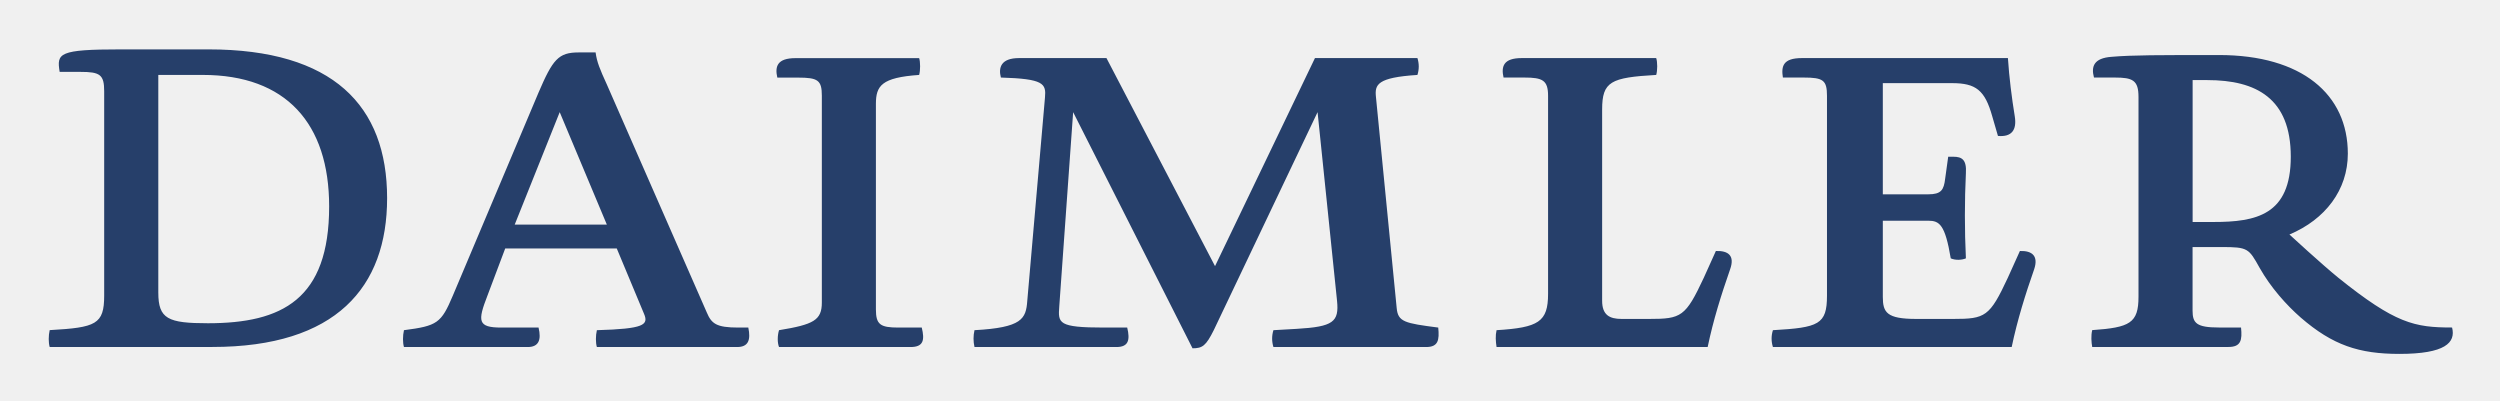
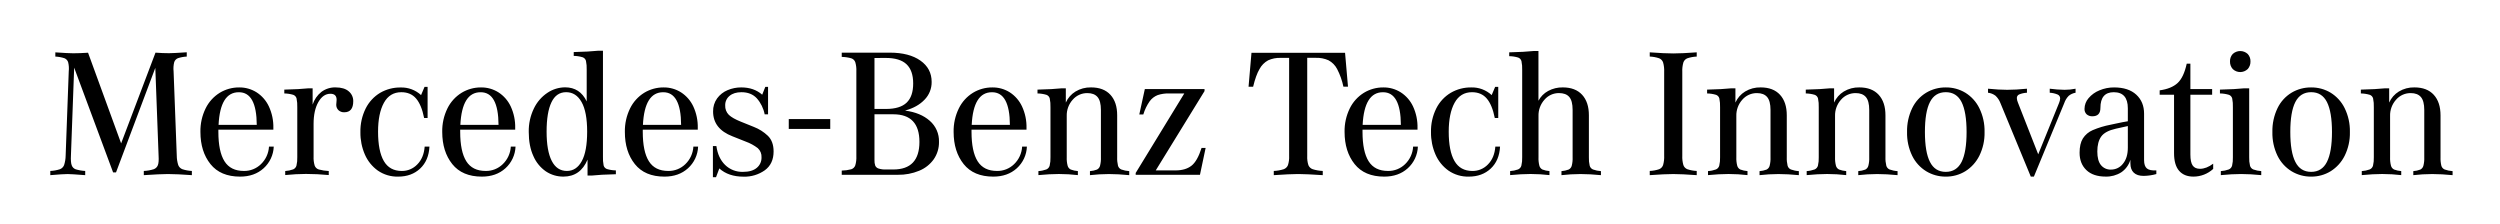
- <svg xmlns="http://www.w3.org/2000/svg" role="img" viewBox="-5.66 89.34 411.06 65.81">
-   <style>svg {enable-background:new 0 0 400 245}</style>
-   <path fill="#263f6a" d="M7.56 101.16H4.15c-.5-3.06-.21-3.7 10.03-3.7h14.44c20.48 0 29.37 9.25 29.37 24.46 0 14.65-8.39 24.47-28.73 24.47H2.51c-.21-.71-.21-1.85 0-2.77 7.61-.43 8.96-.93 8.96-5.69v-33.57c.01-2.77-.71-3.2-3.91-3.2zm40.9 22.12c0-13.66-7.11-21.62-20.77-21.62h-7.32v35.78c0 4.34 1.57 5.05 8.18 5.05 12.16-.01 19.91-3.91 19.91-19.21zm43.81-25.32c.21 1.57.71 2.78 1.85 5.27l16.43 37.48c.78 1.85 1.57 2.49 5.19 2.49h1.64c.43 2.06 0 3.2-1.85 3.2H92.48c-.21-.71-.21-1.85 0-2.77 7.75-.22 8.54-.86 7.75-2.7l-4.48-10.74H77.41l-2.92 7.75c-1.63 4.2-1.63 5.26 2.28 5.26h6.12c.5 2.06 0 3.2-1.78 3.2H60.76c-.21-.71-.21-1.85 0-2.77 5.48-.71 6.12-1.14 8.04-5.69l14.08-33.36c2.35-5.48 3.27-6.62 6.61-6.62h2.78zm1.85 28.31l-7.75-18.49-7.4 18.49h15.15zm51.35-27.38c.21.64.21 2.06 0 2.77-6.19.43-7.11 1.78-7.11 4.77v33.78c0 2.49.71 2.99 3.7 2.99h3.84c.5 2.06.29 3.2-1.85 3.2h-21.62c-.28-.71-.28-1.85 0-2.77 5.69-.93 7.04-1.64 7.04-4.55v-33.99c0-2.56-.64-2.99-3.91-2.99h-3.41c-.43-1.85 0-3.2 2.99-3.2h20.33zm81.93 0c.29.92.29 1.85 0 2.77-6.61.43-7.04 1.57-6.82 3.63l3.41 34.71c.21 2.28 1.35 2.49 6.83 3.2.21 2.06 0 3.2-1.99 3.2h-25.11c-.28-.93-.28-1.85 0-2.77l3.85-.22c5.97-.35 6.97-1.13 6.61-4.62l-3.2-31.01-17.07 35.85c-1.28 2.56-1.85 2.98-3.49 2.98l-19.63-38.83-2.28 31.93c-.21 2.77-.21 3.49 7.33 3.49h3.84c.5 2.06.21 3.2-1.78 3.2h-23.33c-.21-.93-.21-1.85 0-2.77 7.82-.43 8.47-1.85 8.68-4.84l2.91-33.43c.21-2.28-.21-3.06-7.25-3.27-.43-1.63 0-3.2 2.99-3.2h14.37l17.85 34.21 16.43-34.21h16.85zm39.26 0c.22.64.22 2.06 0 2.77-7.47.43-8.89 1.07-8.89 5.69v31.44c0 2.34 1.21 2.99 3.2 2.99h4.55c5.27 0 5.97-.36 8.96-6.76l1.99-4.41c2.07-.07 3.13.78 2.35 2.99-1.49 4.27-2.78 8.39-3.7 12.8h-34.71c-.14-.93-.21-1.85 0-2.77 6.9-.43 8.47-1.35 8.47-5.98v-32.57c0-2.56-.93-2.99-3.91-2.99h-3.41c-.42-1.85 0-3.2 2.99-3.2h22.11zm57.83 0c.21 3.2.63 6.54 1.13 9.6.35 2.21-.5 3.41-2.77 3.2l-.93-3.2c-1.21-4.34-2.7-5.48-6.62-5.48h-11.38v18.28h7.47c2.13 0 2.56-.71 2.78-2.56l.5-3.62h.85c1.42 0 2.2.5 2.06 2.7-.22 4.48-.22 9.39 0 14.01-.64.28-1.71.35-2.49 0-.93-5.55-1.85-6.19-3.7-6.19h-7.47v12.52c0 2.56.64 3.63 5.48 3.63h6.11c5.26 0 5.98-.36 8.96-6.76l1.99-4.41c2.06-.07 3.06.85 2.35 2.99-1.42 4.05-2.78 8.39-3.7 12.8h-39.26c-.29-.93-.29-1.85 0-2.77 7.54-.43 8.89-.93 8.89-5.69v-32.86c0-2.56-.64-2.99-3.84-2.99h-3.41c-.29-1.85 0-3.2 3.13-3.2h33.87zm17.56 3.2h-3.41c-.5-1.85 0-3.2 2.91-3.41 3.42-.29 7.69-.29 17.64-.29 13.65 0 21.19 6.47 21.19 16.21 0 5.97-3.7 10.81-9.6 13.3 0 0 5.33 4.91 8.04 7.11 9.39 7.54 12.52 8.18 18.7 8.18.64 2.49-1.14 4.34-8.67 4.34-6.62 0-10.95-1.42-16.22-5.98-2.35-2.06-4.91-4.91-6.76-8.18-1.78-3.2-1.92-3.41-6.26-3.41h-4.76v10.45c0 2.06.64 2.78 4.34 2.78h3.63c.21 2.06 0 3.2-2.07 3.2h-22.4c-.14-.78-.22-1.85 0-2.77 6.18-.43 7.61-1.14 7.61-5.48v-32.86c.01-2.77-.99-3.19-3.91-3.19zm16.22 23.75c7.04 0 12.73-1.14 12.73-10.74s-5.69-12.59-13.72-12.59h-2.42v23.33h3.41z" />
+ <svg xmlns="http://www.w3.org/2000/svg" role="img" viewBox="5.70 130.70 1913.60 171.10">
+   <path fill="#fff" d="M-3.43 4.41H1935.97V423.11H-3.43z" />
+   <path d="M142.14 257.07a5.52 5.52 0 0 0 3.15 3.15 26.86 26.86 0 0 0 7.27 1.33v3.22q-6.28-.42-10.14-.63t-7.62-.21h-1.12q-5 0-17.91.84v-3.22a29 29 0 0 0 7.63-1.33 5.28 5.28 0 0 0 3.14-3.08c.56-1.44.75-3.8.56-7.06l-2.52-67.43-30.07 80H92.27l-29.8-80.16L60 249.66c-.18 3.45 0 5.94.56 7.48a5 5 0 0 0 3.08 3.15 29.69 29.69 0 0 0 7.28 1.26v3.22q-10.92-.84-13.43-.84-3.51 0-13.29.84v-3.22a27.31 27.31 0 0 0 7.41-1.33 5.52 5.52 0 0 0 3.15-3.15 24.9 24.9 0 0 0 1.19-7.27l2.37-64.49a19.82 19.82 0 0 0-.48-7.07 4.87 4.87 0 0 0-2.87-3A27 27 0 0 0 48.06 174v-3.22q10.08.7 13.71.7 4.75 0 11.33-.42l25.32 69.39L124.72 171q5.33.42 10.36.42 3.07 0 13.57-.7V174a25.78 25.78 0 0 0-6.79 1.25 4.89 4.89 0 0 0-2.8 3 20 20 0 0 0-.49 7.07L141 249.8A24.56 24.56 0 0 0 142.14 257.07zM215.24 242.94a23.58 23.58 0 0 1-7.77 16.58q-7.07 6.38-18 6.37-15 0-22.67-9.59t-7.69-24.55a39.08 39.08 0 0 1 4-18.11 29 29 0 0 1 10.77-11.9 28.22 28.22 0 0 1 14.9-4.12 24.4 24.4 0 0 1 13.36 3.78 25.85 25.85 0 0 1 9.37 10.77 37.16 37.16 0 0 1 3.43 16.5v1.26H172.85v1.68q0 15.1 4.68 22.53t14.9 7.41a18.2 18.2 0 0 0 13-5.18 20.14 20.14 0 0 0 6.16-13.43zM173 226.3h29.24q-.15-25.05-13.71-25Q174.24 201.26 173 226.3zM272.66 200.63a9.56 9.56 0 0 1 3.43 7.48q0 8.53-6.86 8.53a6.16 6.16 0 0 1-4.47-1.61 5.62 5.62 0 0 1-1.68-4.26 7 7 0 0 1 .14-1.68 10.89 10.89 0 0 0 .14-2q0-4.62-4.76-4.62-5.6 0-9.23 6.37t-3.64 16.58v25a21.27 21.27 0 0 0 .84 7.06 4.82 4.82 0 0 0 3.15 2.94 35.79 35.79 0 0 0 7.62 1.19v3.08q-9-.84-16.93-.84h-1q-6.72 0-15.39.84v-3.08a21.35 21.35 0 0 0 6.08-1.26 4.41 4.41 0 0 0 2.52-2.87 24 24 0 0 0 .63-6.5V212.87a28.69 28.69 0 0 0-.56-6.86 4 4 0 0 0-2.52-2.73 25.14 25.14 0 0 0-6.85-1.05V199.3q11.88-.28 18.46-1H245v12.45a20.41 20.41 0 0 1 6.72-9.72 17.38 17.38 0 0 1 10.91-3.43Q269.23 197.62 272.66 200.63zM334.42 242.94q-.56 10.63-7.13 16.79t-16.79 6.16a26.25 26.25 0 0 1-15.6-4.62A29.54 29.54 0 0 1 285 249a41.57 41.57 0 0 1-3.43-17.07 38.93 38.93 0 0 1 4.06-18.25 29.15 29.15 0 0 1 11-11.9 30.38 30.38 0 0 1 15.67-4.12A22.12 22.12 0 0 1 328 203.49l2.66-6.29H333V221h-2.66q-2-10.06-6.16-14.9t-11.33-4.82q-8.82 0-13.29 8.11t-4.48 22.1q0 14.84 4.41 22.46t13.78 7.62a16.15 16.15 0 0 0 11.82-5q5-5 5.67-13.64zM400.31 242.94a23.53 23.53 0 0 1-7.76 16.58q-7.07 6.38-18 6.37-15 0-22.66-9.59t-7.69-24.55a39.2 39.2 0 0 1 4-18.11A29.09 29.09 0 0 1 359 201.74a28.18 28.18 0 0 1 14.89-4.12 24.35 24.35 0 0 1 13.36 3.78 25.8 25.8 0 0 1 9.38 10.77 37.16 37.16 0 0 1 3.42 16.5v1.26h-42.1v1.68q0 15.1 4.68 22.53t14.9 7.41a18.21 18.21 0 0 0 13-5.18 20.14 20.14 0 0 0 6.16-13.43zM358.07 226.3H387.3q-.14-25.05-13.71-25Q359.33 201.26 358.07 226.3zM467.74 257.35a4 4 0 0 0 2.52 2.73 25.14 25.14 0 0 0 6.85 1.05v2.94q-11.88.27-18.46 1h-3.22V252.88q-5.46 13-18.47 13a23.77 23.77 0 0 1-13.43-4A27.39 27.39 0 0 1 414 250.22q-3.57-7.69-3.57-18.47a39.39 39.39 0 0 1 3.92-18 29.92 29.92 0 0 1 10.35-12 24.45 24.45 0 0 1 13.57-4.2q11.34 0 16.51 10.77v-24.2a28.69 28.69 0 0 0-.56-6.86 4 4 0 0 0-2.52-2.72 24.36 24.36 0 0 0-6.85-1.05v-2.94q11.88-.28 18.46-1h3.92V250.5A28.59 28.59 0 0 0 467.74 257.35zM451 254.06q4.13-7.47 4.13-22.59t-4.27-22.66q-4.26-7.56-11.82-7.55T427.8 209q-3.71 7.75-3.71 22.45T428 253.79q3.92 7.75 11.61 7.76Q446.9 261.55 451 254.06zM540.06 242.94a23.53 23.53 0 0 1-7.76 16.58q-7.06 6.38-18 6.37-15 0-22.66-9.59T484 231.75a39.2 39.2 0 0 1 4-18.11 29.14 29.14 0 0 1 10.77-11.9 28.24 28.24 0 0 1 14.9-4.12A24.35 24.35 0 0 1 527 201.4a25.8 25.8 0 0 1 9.38 10.77 37.16 37.16 0 0 1 3.42 16.5v1.26h-42.1v1.68q0 15.1 4.68 22.53t14.9 7.41a18.21 18.21 0 0 0 13-5.18 20.14 20.14 0 0 0 6.16-13.43zM497.82 226.3h29.23q-.13-25.05-13.71-25Q499.07 201.26 497.82 226.3zM593.43 234.62q4.41 4.27 4.41 12 0 9.51-6.72 14.41a26.8 26.8 0 0 1-16.23 4.9q-11.61 0-18.6-6.3l-2.52 6.72h-2.38V242.52h2.66q1.26 9.1 6.65 14.41a18.74 18.74 0 0 0 13.77 5.32q6.85 0 10.5-3.08a10 10 0 0 0 3.63-8 8.8 8.8 0 0 0-2.86-7.07 34 34 0 0 0-9.17-5l-10.21-4.06q-14.83-5.73-14.83-19A16.59 16.59 0 0 1 554.61 206a18.84 18.84 0 0 1 8-6.29 26.52 26.52 0 0 1 10.43-2.1q9.78 0 16.08 5.59l2.38-6h2.1v21H591a25.94 25.94 0 0 0-6-12.24q-4.34-4.68-11.75-4.68-5.75 0-9.1 2.79a9 9 0 0 0-3.35 7.28 9.55 9.55 0 0 0 2.79 7.27q2.81 2.66 9.1 5.18l10.07 4.06A32.46 32.46 0 0 1 593.43 234.62zM641.2 221.82v7.55H609.45v-7.55zM717.37 223.15a20.54 20.54 0 0 1 7.07 16.16 22.72 22.72 0 0 1-4 13.29 25.39 25.39 0 0 1-11.19 8.81 41.16 41.16 0 0 1-16.3 3.08H650v-3.22a30 30 0 0 0 7.27-1 4.82 4.82 0 0 0 3.08-2.94 21.27 21.27 0 0 0 .84-7.06V185.31a21.34 21.34 0 0 0-.84-7.07 4.83 4.83 0 0 0-3.08-2.93 29 29 0 0 0-7.27-1.05V171h36.79q14.82 0 23.43 6.08t8.6 16.3A19 19 0 0 1 713.39 207q-5.46 5.74-14.69 8.25v.14Q710.31 216.93 717.37 223.15zm-42.31-48.06v39h8.81q10.77 0 15.81-4.83t5-14.76q0-9.79-5.1-14.62t-15.88-4.83zm34.41 64.22q0-21.12-20-21.13H675.06V253.3a11.82 11.82 0 0 0 .56 4.12 4 4 0 0 0 2.44 2.24 16.46 16.46 0 0 0 5.81.77h5.6Q709.46 260.43 709.47 239.31zM791.73 242.94A23.58 23.58 0 0 1 784 259.52q-7.07 6.38-18 6.37-15 0-22.67-9.59t-7.69-24.55a39.08 39.08 0 0 1 4-18.11 29 29 0 0 1 10.77-11.9 28.22 28.22 0 0 1 14.9-4.12 24.4 24.4 0 0 1 13.36 3.78A25.85 25.85 0 0 1 788 212.17a37.16 37.16 0 0 1 3.43 16.5v1.26H749.34v1.68q0 15.1 4.68 22.53t14.9 7.41a18.2 18.2 0 0 0 13-5.18 20.14 20.14 0 0 0 6.16-13.43zM749.48 226.3h29.24q-.15-25.05-13.71-25Q750.73 201.26 749.48 226.3zM861.46 257.56a4.41 4.41 0 0 0 2.52 2.87 21.43 21.43 0 0 0 6.08 1.26v3.08q-8.53-.84-15.38-.84h-.42a126.82 126.82 0 0 0-14.27.84v-3.08a18.28 18.28 0 0 0 5.38-1.19 4.55 4.55 0 0 0 2.31-2.8 22.23 22.23 0 0 0 .7-6.64V214.82q0-6.84-2.59-9.86c-1.72-2-4.31-3-7.76-3a14.6 14.6 0 0 0-11.19 5 17.93 17.93 0 0 0-4.62 12.59v31.48a22.37 22.37 0 0 0 .7 6.57 4.53 4.53 0 0 0 2.38 2.87 19.39 19.39 0 0 0 5.45 1.19v3.08a124.24 124.24 0 0 0-14.26-.84h-.56q-6.72 0-15.39.84v-3.08a21.35 21.35 0 0 0 6.08-1.26 4.41 4.41 0 0 0 2.52-2.87 24 24 0 0 0 .63-6.5V212.87a28.69 28.69 0 0 0-.56-6.86 4 4 0 0 0-2.52-2.73 25.14 25.14 0 0 0-6.85-1.05V199.3q11.88-.28 18.46-1h3.22v10.91a18.89 18.89 0 0 1 7.42-8.46 21.94 21.94 0 0 1 11.89-3.15q9.64 0 14.83 5.66T860.83 219v32A24 24 0 0 0 861.46 257.56zM928.54 243.92l-4.34 20.57H875v-1.4l37.21-60.86H900.42a25.15 25.15 0 0 0-8.6 1.26 13.75 13.75 0 0 0-6.09 4.69 34.93 34.93 0 0 0-4.89 10.14h-3.08L882 198.88H927.7v1.54l-37.35 60.71H905.6q7.41 0 12-3.5t7.83-13.71zM1037.51 197.06H1034a52.43 52.43 0 0 0-4.83-13.57 15.83 15.83 0 0 0-6.58-6.65 22.12 22.12 0 0 0-9.72-1.88h-6.57v75.12a19.66 19.66 0 0 0 .91 7.06 5.5 5.5 0 0 0 3.28 3.08 30 30 0 0 0 7.7 1.33v3.22q-12.74-.84-17.91-.84h-1.82q-5.18 0-17.76.84v-3.22a28.92 28.92 0 0 0 7.62-1.33 5.53 5.53 0 0 0 3.22-3.08 19.89 19.89 0 0 0 .91-7.06V175h-6.58a21.33 21.33 0 0 0-9.51 1.88 16.34 16.34 0 0 0-6.57 6.65q-2.8 4.75-4.9 13.57h-3.5l2.24-26h71.63zM1091 242.94a23.53 23.53 0 0 1-7.76 16.58q-7.07 6.38-18 6.37-15 0-22.66-9.59t-7.69-24.55a39.2 39.2 0 0 1 4-18.11 29.14 29.14 0 0 1 10.77-11.9 28.24 28.24 0 0 1 14.9-4.12 24.35 24.35 0 0 1 13.36 3.78 25.8 25.8 0 0 1 9.38 10.77 37.16 37.16 0 0 1 3.42 16.5v1.26h-42.1v1.68q0 15.1 4.68 22.53t14.9 7.41a18.21 18.21 0 0 0 13-5.18 20.14 20.14 0 0 0 6.16-13.43zm-42.24-16.64h29.23q-.14-25.05-13.71-25Q1050 201.26 1048.71 226.3zM1153.9 242.94q-.56 10.63-7.13 16.79T1130 265.89a26.25 26.25 0 0 1-15.6-4.62 29.54 29.54 0 0 1-9.93-12.31 41.57 41.57 0 0 1-3.43-17.07 38.81 38.81 0 0 1 4.06-18.25 29.08 29.08 0 0 1 11.05-11.9 30.36 30.36 0 0 1 15.67-4.12 22.12 22.12 0 0 1 15.67 5.87l2.66-6.29h2.37V221h-2.65q-2-10.06-6.16-14.9t-11.33-4.82q-8.82 0-13.29 8.11t-4.48 22.1q0 14.84 4.41 22.46t13.78 7.62a16.15 16.15 0 0 0 11.82-5q5-5 5.67-13.64zM1222.52 257.56a4.41 4.41 0 0 0 2.52 2.87 21.43 21.43 0 0 0 6.08 1.26v3.08q-8.53-.84-15.38-.84h-.56a126.82 126.82 0 0 0-14.27.84v-3.08a19.39 19.39 0 0 0 5.45-1.19 4.49 4.49 0 0 0 2.38-2.8 22.23 22.23 0 0 0 .7-6.64V214.82q0-7-2.59-9.93c-1.72-2-4.36-2.94-7.9-2.94a14.46 14.46 0 0 0-11 5 17.93 17.93 0 0 0-4.62 12.59v31.48a22.23 22.23 0 0 0 .7 6.64 4.55 4.55 0 0 0 2.31 2.8 18.36 18.36 0 0 0 5.38 1.19v3.08a124.24 124.24 0 0 0-14.26-.84H1177q-6.72 0-15.39.84v-3.08a21.35 21.35 0 0 0 6.08-1.26 4.41 4.41 0 0 0 2.52-2.87 24 24 0 0 0 .63-6.5V184.33a28.69 28.69 0 0 0-.56-6.86 4 4 0 0 0-2.52-2.72 24.36 24.36 0 0 0-6.85-1.05v-2.94q11.88-.28 18.46-1h3.92v38.05a18.16 18.16 0 0 1 7.41-7.48 22.63 22.63 0 0 1 11.2-2.73q9.64 0 14.83 5.66t5.17 15.74v32A24 24 0 0 0 1222.52 257.56zM1278.69 178.45a5.28 5.28 0 0 0-3-3.14 25.91 25.91 0 0 0-7.21-1.33v-3.22q6.3.42 10.15.63t7.62.21h.42q3.78 0 7.62-.21t10.15-.63V174a25.91 25.91 0 0 0-7.21 1.33 5.25 5.25 0 0 0-3 3.14 22.64 22.64 0 0 0-.84 7.28V249.8a22.53 22.53 0 0 0 .84 7.27 5.26 5.26 0 0 0 3 3.15 25.91 25.91 0 0 0 7.21 1.33v3.22q-6.3-.42-10.15-.63t-7.62-.21h-.42q-3.78 0-7.62.21t-10.15.63v-3.22a25.91 25.91 0 0 0 7.21-1.33 5.29 5.29 0 0 0 3-3.15 22.59 22.59 0 0 0 .83-7.27V185.73A22.7 22.7 0 0 0 1278.69 178.45zM1374 257.56a4.41 4.41 0 0 0 2.52 2.87 21.44 21.44 0 0 0 6.09 1.26v3.08q-8.54-.84-15.39-.84h-.42a126.82 126.82 0 0 0-14.27.84v-3.08a18.44 18.44 0 0 0 5.39-1.19 4.51 4.51 0 0 0 2.3-2.8 22.23 22.23 0 0 0 .7-6.64V214.82q0-6.84-2.59-9.86c-1.72-2-4.31-3-7.76-3a14.63 14.63 0 0 0-11.19 5 17.93 17.93 0 0 0-4.62 12.59v31.48a22.37 22.37 0 0 0 .7 6.57 4.53 4.53 0 0 0 2.38 2.87 19.39 19.39 0 0 0 5.46 1.19v3.08a124.41 124.41 0 0 0-14.27-.84h-.56q-6.72 0-15.39.84v-3.08a21.27 21.27 0 0 0 6.08-1.26 4.41 4.41 0 0 0 2.52-2.87 24 24 0 0 0 .63-6.5V212.87a28.69 28.69 0 0 0-.56-6.86 4 4 0 0 0-2.52-2.73 25.14 25.14 0 0 0-6.85-1.05V199.3q11.89-.28 18.47-1h3.21v10.91a18.89 18.89 0 0 1 7.42-8.46 21.94 21.94 0 0 1 11.89-3.15q9.64 0 14.83 5.66t5.17 15.74v32A24 24 0 0 0 1374 257.56zM1449.56 257.56a4.41 4.41 0 0 0 2.52 2.87 21.44 21.44 0 0 0 6.09 1.26v3.08q-8.54-.84-15.39-.84h-.42a126.82 126.82 0 0 0-14.27.84v-3.08a18.44 18.44 0 0 0 5.39-1.19 4.51 4.51 0 0 0 2.3-2.8 22.23 22.23 0 0 0 .7-6.64V214.82q0-6.84-2.58-9.86c-1.73-2-4.32-3-7.77-3a14.63 14.63 0 0 0-11.19 5 17.93 17.93 0 0 0-4.62 12.59v31.48a22.72 22.72 0 0 0 .7 6.57 4.53 4.53 0 0 0 2.38 2.87 19.39 19.39 0 0 0 5.46 1.19v3.08a124.41 124.41 0 0 0-14.27-.84H1404q-6.72 0-15.39.84v-3.08a21.44 21.44 0 0 0 6.09-1.26 4.42 4.42 0 0 0 2.51-2.87 24 24 0 0 0 .63-6.5V212.87a28.16 28.16 0 0 0-.56-6.86 4 4 0 0 0-2.51-2.73 25.3 25.3 0 0 0-6.86-1.05V199.3q11.89-.28 18.47-1h3.21v10.91a18.89 18.89 0 0 1 7.42-8.46 22 22 0 0 1 11.89-3.15q9.64 0 14.83 5.66t5.17 15.74v32A24 24 0 0 0 1449.56 257.56zM1480.06 261.76a28.6 28.6 0 0 1-10.7-11.82 39.64 39.64 0 0 1-3.92-18.19 40 40 0 0 1 3.92-18.25 28 28 0 0 1 10.7-11.82 28.68 28.68 0 0 1 15-4.06 28.36 28.36 0 0 1 15 4.06 28.73 28.73 0 0 1 10.7 11.82 39.41 39.41 0 0 1 4 18.25 39 39 0 0 1-4 18.19 29.36 29.36 0 0 1-10.7 11.82 28.05 28.05 0 0 1-15 4.13A28.37 28.37 0 0 1 1480.06 261.76zm27.14-7.14Q1511 247 1511 231.75t-3.84-22.94q-3.85-7.56-12.1-7.55t-12.1 7.55q-3.86 7.56-3.85 22.94t3.85 22.87q3.84 7.63 12.1 7.63T1507.2 254.62zM1594.42 198.6v3.08a11.13 11.13 0 0 0-5.25 2.37 14.69 14.69 0 0 0-3.42 5.6l-23.23 56.24h-2.37l-23.23-56.24a15 15 0 0 0-3.77-5.67 11.55 11.55 0 0 0-5.74-2.3V198.6q8.4.84 14.69.84 6.72 0 15.11-.84v3.08a17.83 17.83 0 0 0-6 1.32 2.93 2.93 0 0 0-1.74 2.73 9.77 9.77 0 0 0 .83 3.5l15.53 39.59 15.95-39.31a9.82 9.82 0 0 0 .84-3.5 3.16 3.16 0 0 0-1.89-2.94 17.85 17.85 0 0 0-6.08-1.39V198.6a93.66 93.66 0 0 0 11.33.84A40 40 0 0 0 1594.42 198.6zM1649.05 259.66q2.16 1.75 7.2 1.47v2.8a37.66 37.66 0 0 1-9.79 1.4q-4.9 0-7.48-2.45c-1.73-1.63-2.59-4-2.59-7.21V253a17.51 17.51 0 0 1-7.07 9.65 21.3 21.3 0 0 1-11.82 3.22q-9.64 0-14.83-5t-5.17-13.29q0-6.85 2.52-10.91a16.74 16.74 0 0 1 7.55-6.37 66.87 66.87 0 0 1 13.57-4.12l3.92-.84q5.73-1.26 9.37-1.82v-9.93q0-12.31-10.77-12.31-10.22 0-10.22 12 0 6.44-6.15 6.43a6.36 6.36 0 0 1-4.34-1.47 5.36 5.36 0 0 1-1.68-4.26 12.65 12.65 0 0 1 3.08-8.12 21.17 21.17 0 0 1 8.33-6 28.4 28.4 0 0 1 11.26-2.24q10.9 0 16.92 5.52t6 14.62V253.3C1646.88 256.37 1647.6 258.5 1649.05 259.66zM1630.72 256q3.71-4.47 3.71-12.31v-16.5q-2.39.42-9.09 2-8.27 1.83-11.27 6t-3 11.47q0 7 2.79 10.42a9.39 9.39 0 0 0 7.7 3.43A11.43 11.43 0 0 0 1630.72 256zM1699.76 256V260a22.36 22.36 0 0 1-15.11 5.88q-7.14 0-11-4.48t-3.85-13.57V203.21h-11v-3.35q9-1.26 13.71-5.6t7-14.83h2.8v19.45h16.65v4.33h-16.65V249c0 3.92.58 6.71 1.75 8.39s3 2.52 5.67 2.52Q1694.58 259.87 1699.76 256zM1714.31 206a4 4 0 0 0-2.52-2.73 25.23 25.23 0 0 0-6.86-1.05V199.3q11.89-.28 18.47-1h3.92v52.74a24 24 0 0 0 .63 6.5 4.37 4.37 0 0 0 2.51 2.87 21.44 21.44 0 0 0 6.09 1.26v3.08q-8.54-.84-15.39-.84H1721q-6.86 0-15.39.84v-3.08a21.44 21.44 0 0 0 6.09-1.26 4.41 4.41 0 0 0 2.52-2.87 24.1 24.1 0 0 0 .62-6.5V212.87A28.83 28.83 0 0 0 1714.31 206zm.42-22.45a8.3 8.3 0 0 1-2.1-5.81 8 8 0 0 1 2.1-5.73 8.46 8.46 0 0 1 11.47 0 8 8 0 0 1 2.1 5.73 8.3 8.3 0 0 1-2.1 5.81 8.27 8.27 0 0 1-11.47 0zM1759.7 261.76a28.67 28.67 0 0 1-10.7-11.82 39.64 39.64 0 0 1-3.92-18.19A40 40 0 0 1 1749 213.5a28.07 28.07 0 0 1 10.7-11.82 28.7 28.7 0 0 1 15-4.06 28.36 28.36 0 0 1 15 4.06 28.73 28.73 0 0 1 10.7 11.82 39.41 39.41 0 0 1 4 18.25 39 39 0 0 1-4 18.19 29.36 29.36 0 0 1-10.7 11.82 28.05 28.05 0 0 1-15 4.13A28.39 28.39 0 0 1 1759.7 261.76zm27.14-7.14q3.84-7.62 3.85-22.87t-3.85-22.94q-3.85-7.56-12.1-7.55t-12.1 7.55q-3.86 7.56-3.85 22.94t3.85 22.87q3.84 7.63 12.1 7.63T1786.84 254.62zM1874.41 257.56a4.41 4.41 0 0 0 2.52 2.87 21.43 21.43 0 0 0 6.08 1.26v3.08q-8.54-.84-15.38-.84h-.42a126.82 126.82 0 0 0-14.27.84v-3.08a18.28 18.28 0 0 0 5.38-1.19 4.55 4.55 0 0 0 2.31-2.8 22.23 22.23 0 0 0 .7-6.64V214.82q0-6.84-2.59-9.86c-1.72-2-4.31-3-7.76-3a14.6 14.6 0 0 0-11.19 5 17.93 17.93 0 0 0-4.62 12.59v31.48a22.37 22.37 0 0 0 .7 6.57 4.53 4.53 0 0 0 2.38 2.87 19.39 19.39 0 0 0 5.45 1.19v3.08a124.24 124.24 0 0 0-14.26-.84h-.56q-6.72 0-15.39.84v-3.08a21.43 21.43 0 0 0 6.08-1.26 4.41 4.41 0 0 0 2.52-2.87 24 24 0 0 0 .63-6.5V212.87a28.69 28.69 0 0 0-.56-6.86 4 4 0 0 0-2.52-2.73 25.14 25.14 0 0 0-6.85-1.05V199.3q11.88-.28 18.46-1h3.22v10.91a18.89 18.89 0 0 1 7.42-8.46 21.94 21.94 0 0 1 11.89-3.15q9.65 0 14.82 5.66t5.18 15.74v32A24 24 0 0 0 1874.41 257.56z" />
</svg>
